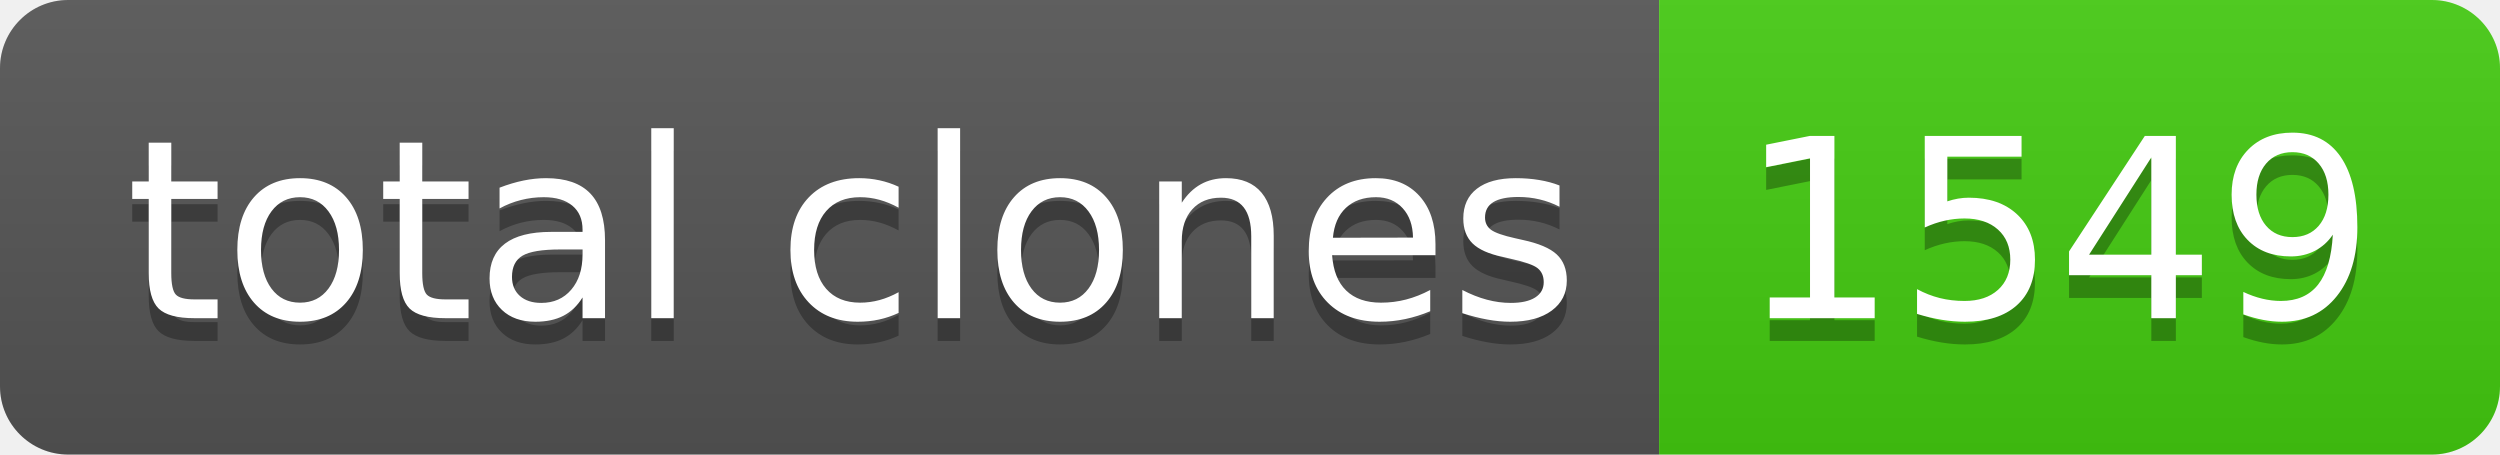
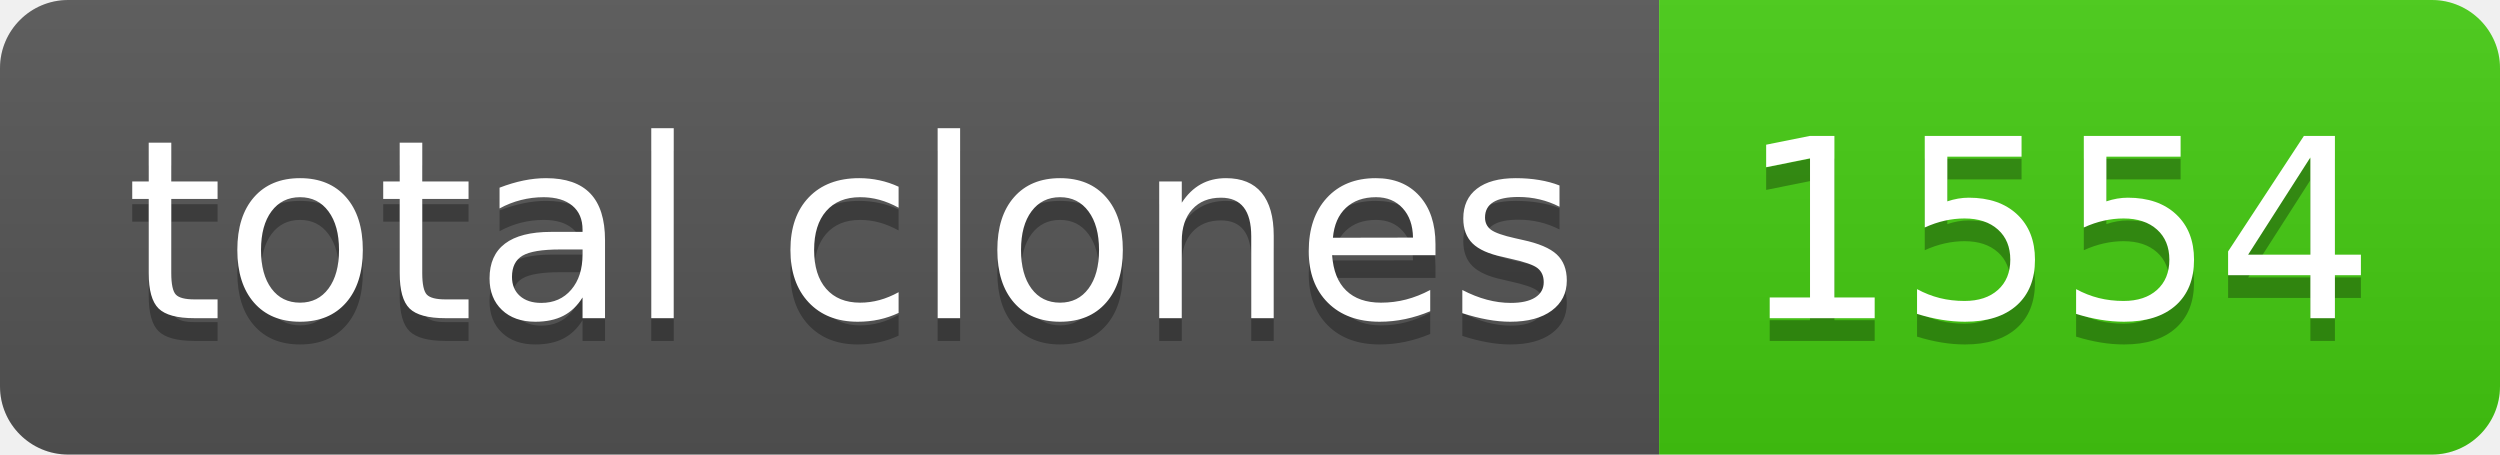
- <svg xmlns="http://www.w3.org/2000/svg" width="110" height="20" role="img" aria-label="total clones: 1549">
+ <svg xmlns="http://www.w3.org/2000/svg" width="110" height="20" role="img" aria-label="total clones: 1554">
  <linearGradient id="s" x2="0" y2="100%">
    <stop offset="0" stop-color="#bbb" stop-opacity=".1" />
    <stop offset="1" stop-opacity=".1" />
  </linearGradient>
  <clipPath id="r">
    <rect width="110" height="20" rx="3" fill="#fff" />
  </clipPath>
  <g clip-path="url(#r)">
    <rect width="73" height="20" fill="#555" />
    <rect x="73" width="37" height="20" fill="#4c1" />
    <rect width="110" height="20" fill="url(#s)" />
  </g>
  <g fill="#fff" text-anchor="middle" font-family="Verdana,Geneva,DejaVu Sans,sans-serif" text-rendering="geometricPrecision" font-size="110">
    <text aria-hidden="true" x="375" y="150" fill="#010101" fill-opacity=".3" transform="scale(.1)" textLength="630">total clones</text>
    <text x="375" y="140" transform="scale(.1)" fill="#fff" textLength="630">total clones</text>
-     <text aria-hidden="true" x="905" y="150" fill="#010101" fill-opacity=".3" transform="scale(.1)" textLength="270">1549</text>
-     <text x="905" y="140" transform="scale(.1)" fill="#fff" textLength="270">1549</text>
+     <text aria-hidden="true" x="905" y="150" fill="#010101" fill-opacity=".3" transform="scale(.1)" textLength="270">1554</text>
+     <text x="905" y="140" transform="scale(.1)" fill="#fff" textLength="270">1554</text>
  </g>
</svg>
